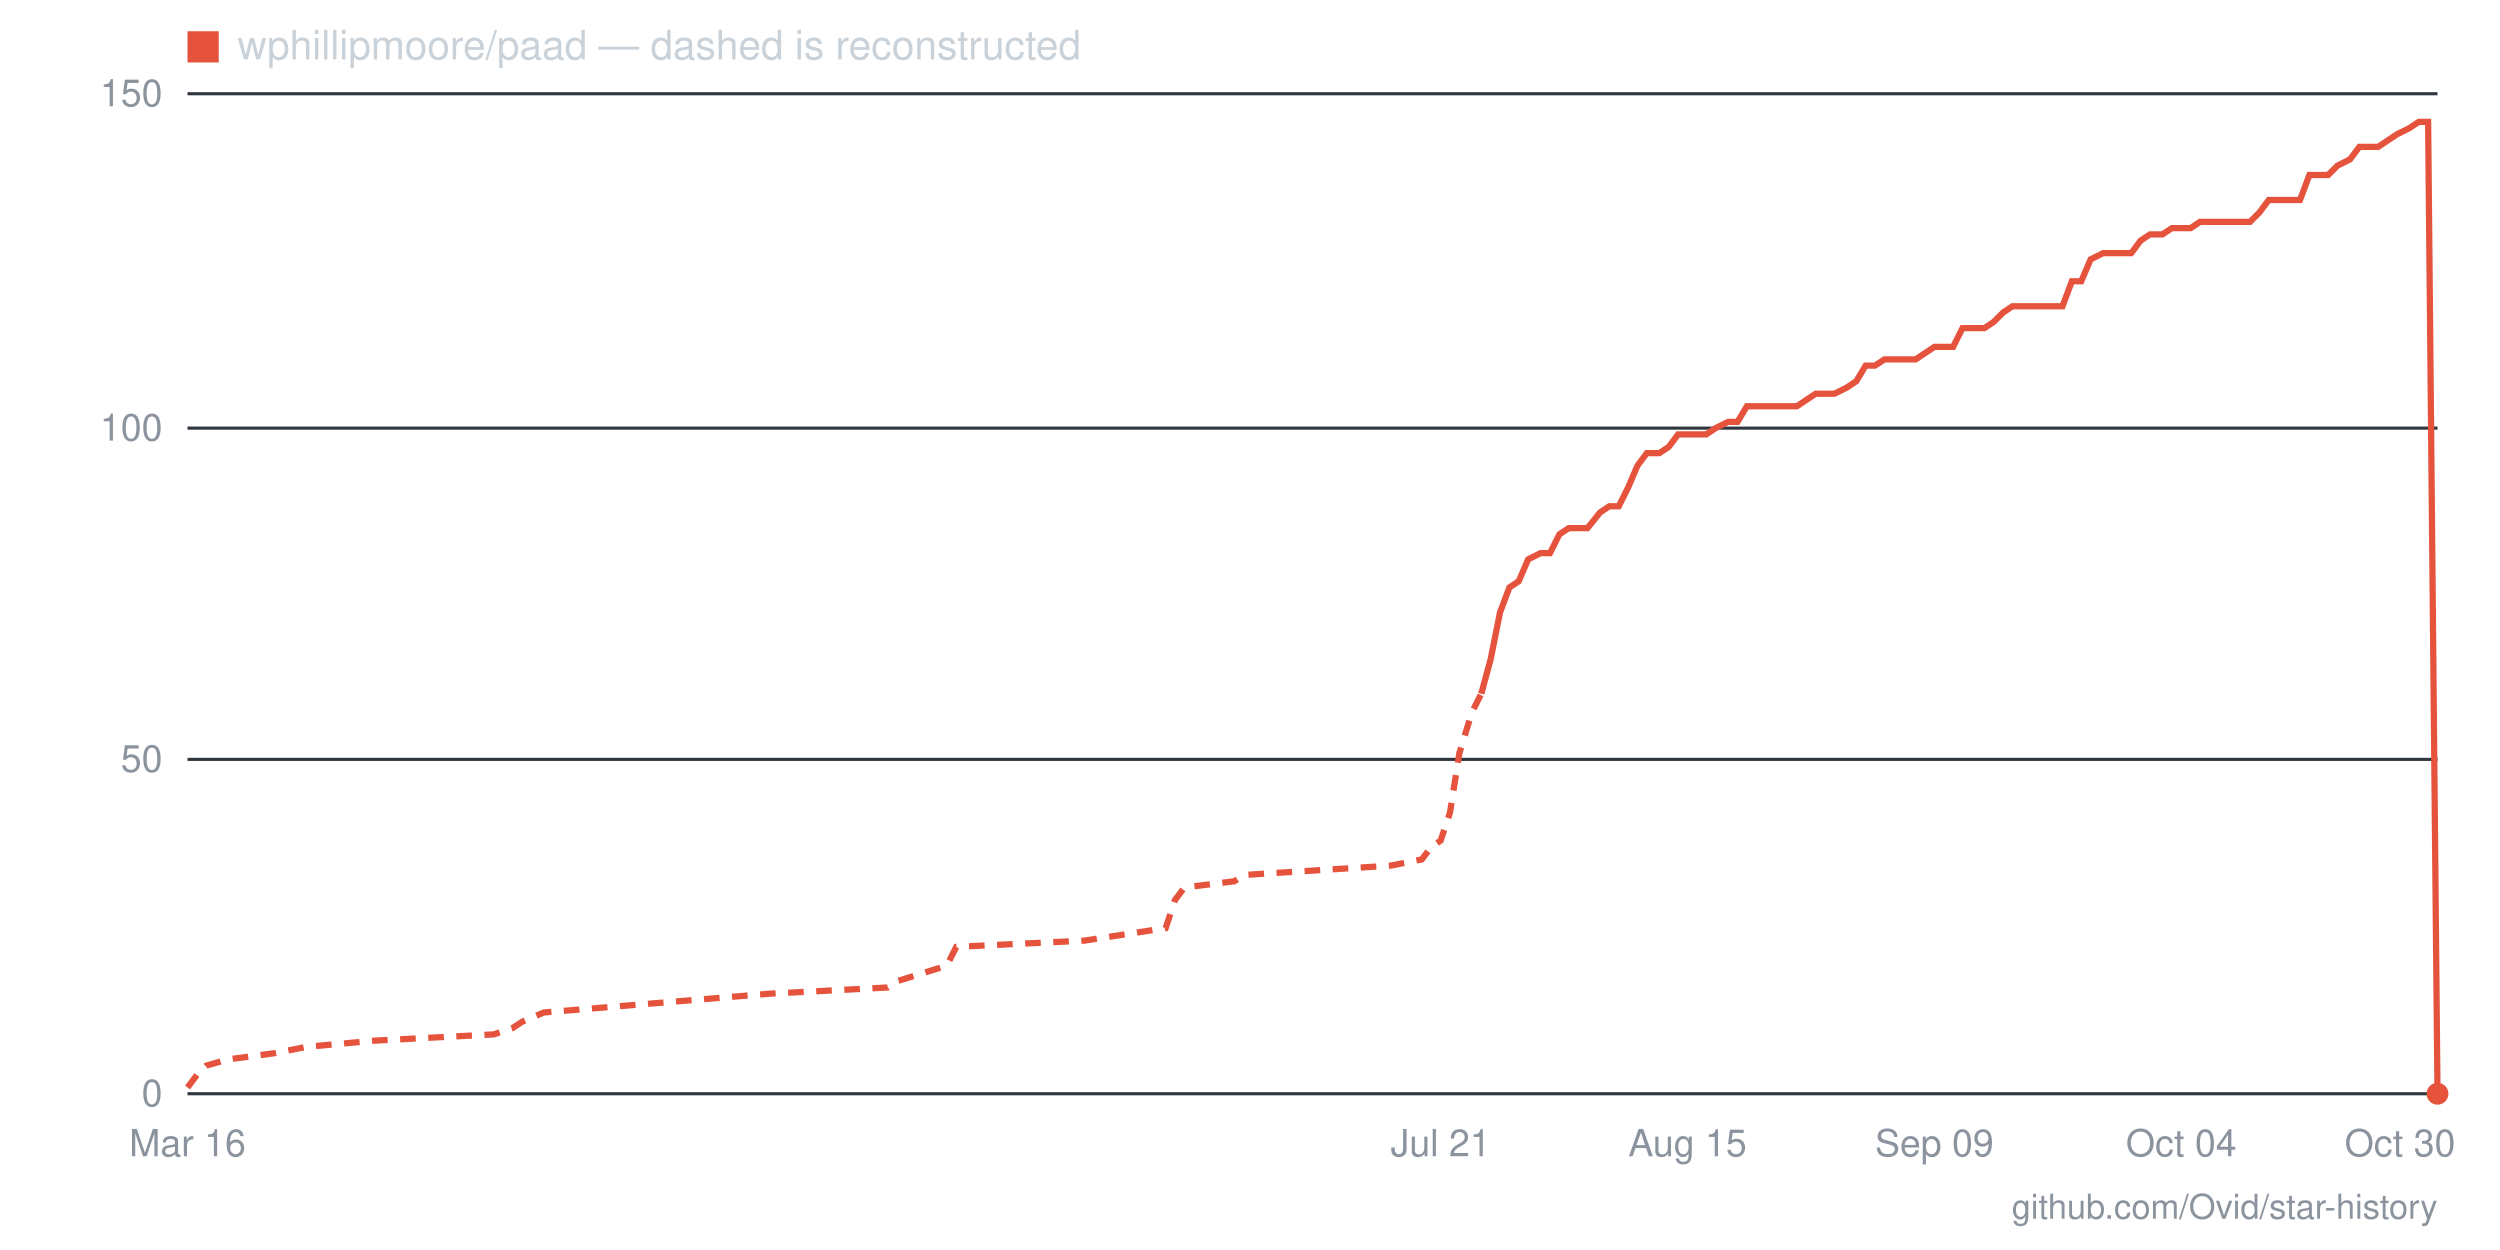
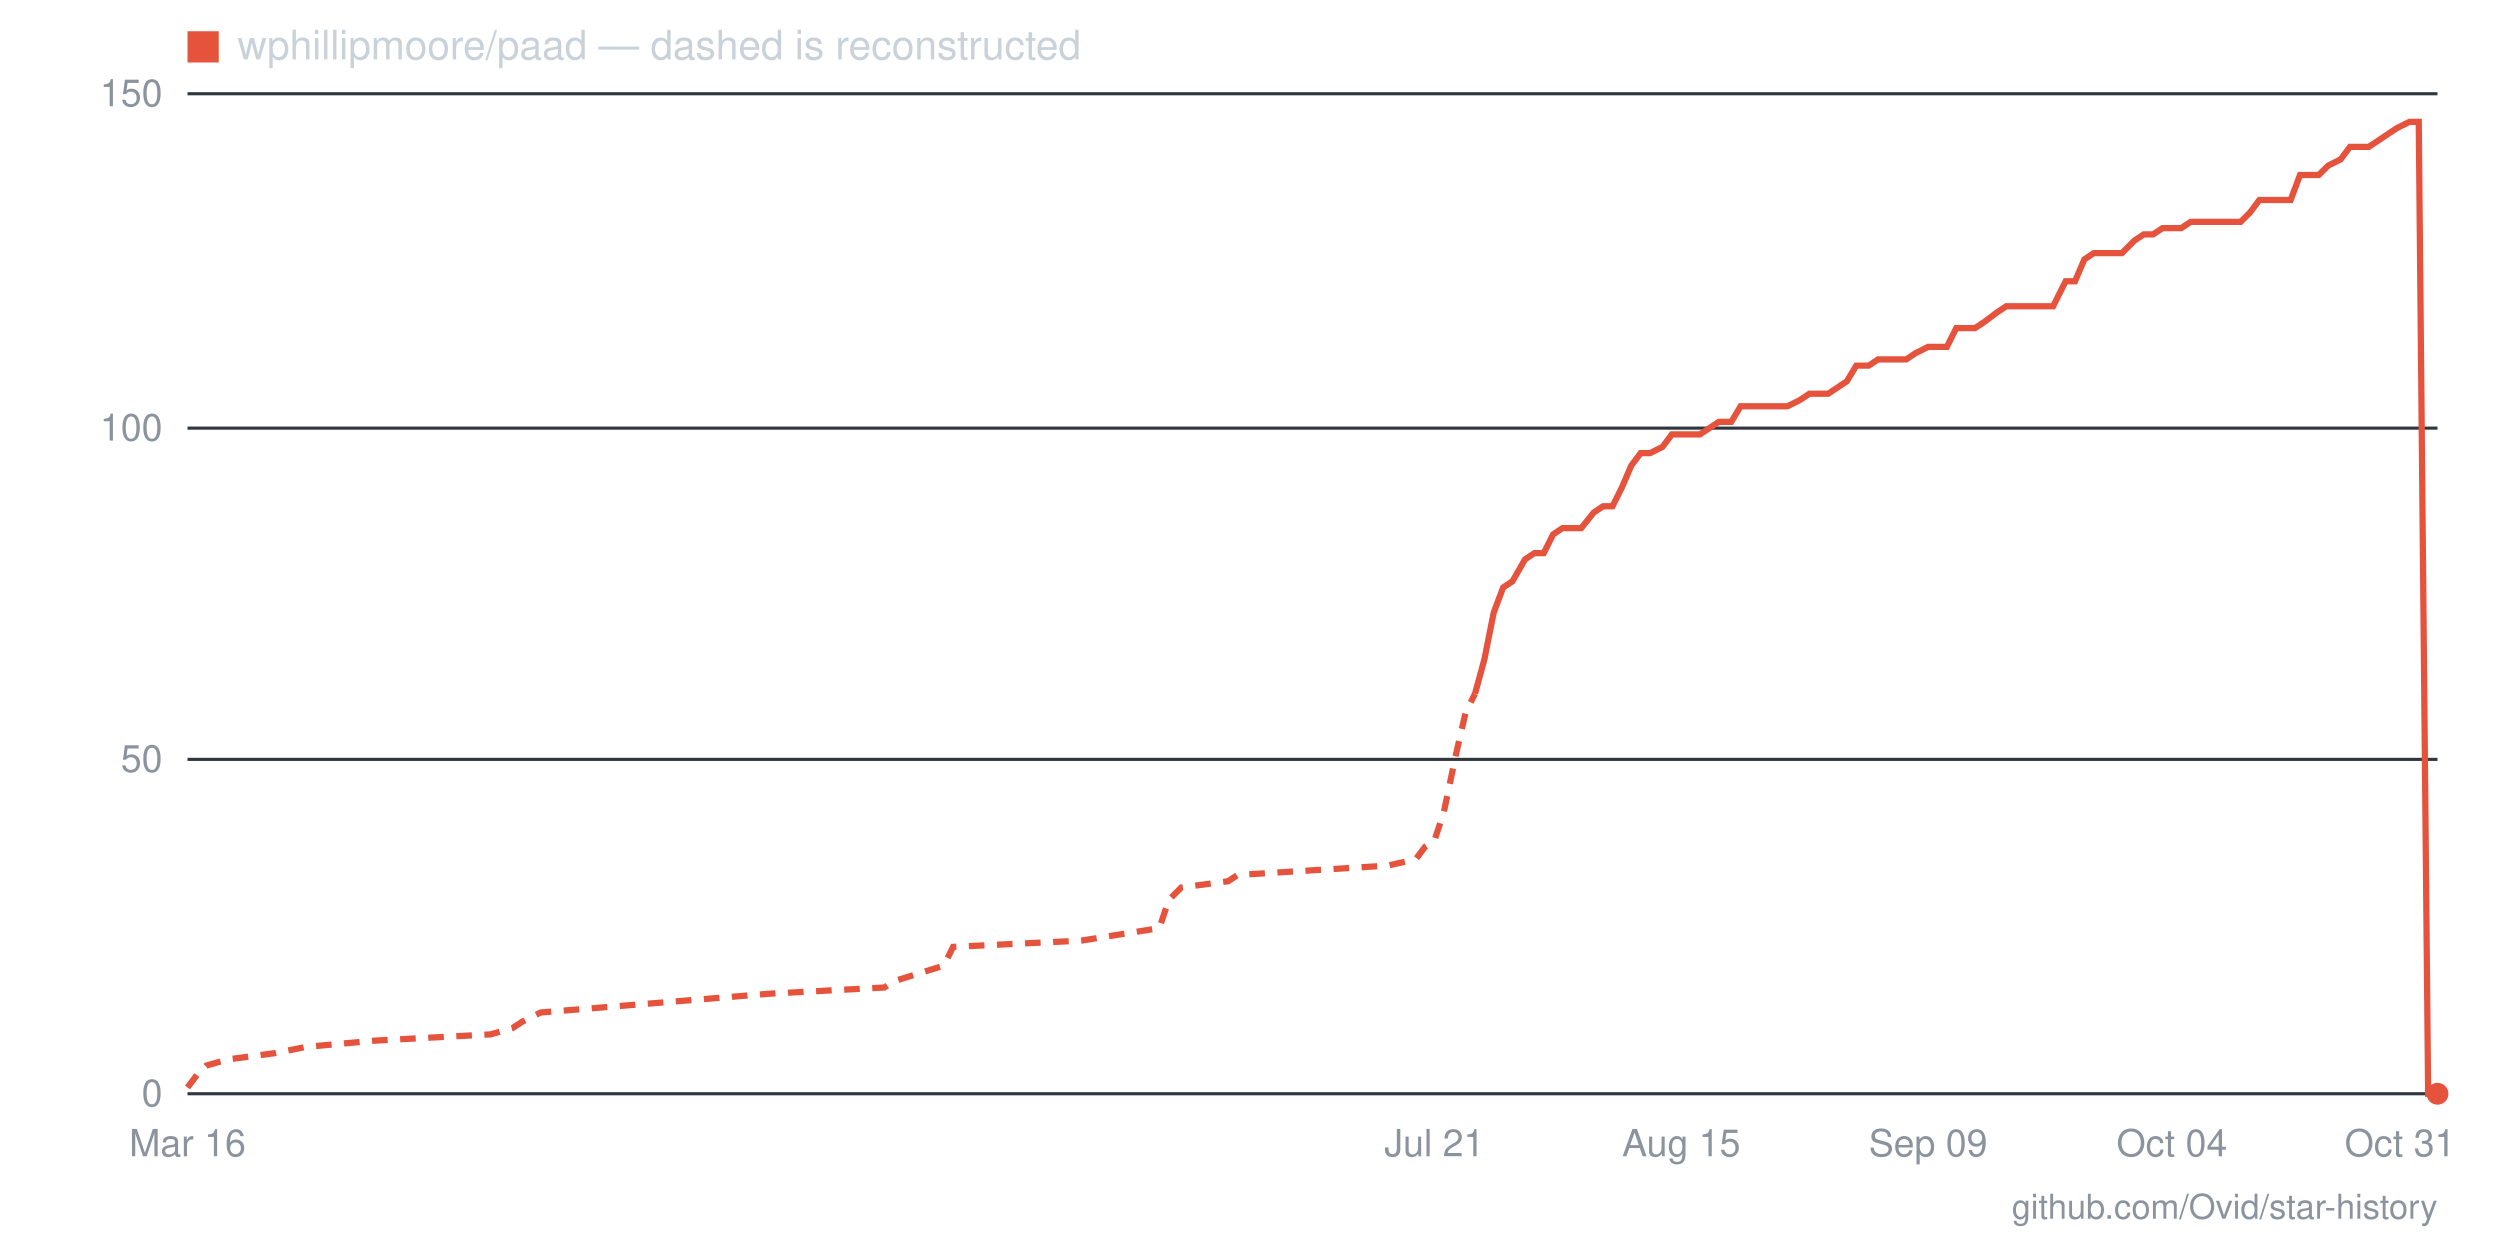
- <svg xmlns="http://www.w3.org/2000/svg" viewBox="0 0 800 400" width="800" height="400" role="img" aria-label="Star history for wphillipmoore/paad: 0 stars as of 2026-10-30">
+ <svg xmlns="http://www.w3.org/2000/svg" viewBox="0 0 800 400" width="800" height="400" role="img" aria-label="Star history for wphillipmoore/paad: 0 stars as of 2026-10-31">
  <line x1="60" y1="350" x2="780" y2="350" stroke="#30363d" stroke-width="1" />
  <text x="52" y="354" text-anchor="end" font-family="-apple-system,BlinkMacSystemFont,'Segoe UI',Helvetica,Arial,sans-serif" font-size="12" fill="#8b949e">0</text>
  <line x1="60" y1="243" x2="780" y2="243" stroke="#30363d" stroke-width="1" />
  <text x="52" y="247" text-anchor="end" font-family="-apple-system,BlinkMacSystemFont,'Segoe UI',Helvetica,Arial,sans-serif" font-size="12" fill="#8b949e">50</text>
  <line x1="60" y1="137" x2="780" y2="137" stroke="#30363d" stroke-width="1" />
  <text x="52" y="141" text-anchor="end" font-family="-apple-system,BlinkMacSystemFont,'Segoe UI',Helvetica,Arial,sans-serif" font-size="12" fill="#8b949e">100</text>
  <line x1="60" y1="30" x2="780" y2="30" stroke="#30363d" stroke-width="1" />
  <text x="52" y="34" text-anchor="end" font-family="-apple-system,BlinkMacSystemFont,'Segoe UI',Helvetica,Arial,sans-serif" font-size="12" fill="#8b949e">150</text>
-   <text x="768" y="370" text-anchor="middle" font-family="-apple-system,BlinkMacSystemFont,'Segoe UI',Helvetica,Arial,sans-serif" font-size="12" fill="#8b949e">Oct 30</text>
-   <text x="698" y="370" text-anchor="middle" font-family="-apple-system,BlinkMacSystemFont,'Segoe UI',Helvetica,Arial,sans-serif" font-size="12" fill="#8b949e">Oct 04</text>
-   <text x="619" y="370" text-anchor="middle" font-family="-apple-system,BlinkMacSystemFont,'Segoe UI',Helvetica,Arial,sans-serif" font-size="12" fill="#8b949e">Sep 09</text>
-   <text x="540" y="370" text-anchor="middle" font-family="-apple-system,BlinkMacSystemFont,'Segoe UI',Helvetica,Arial,sans-serif" font-size="12" fill="#8b949e">Aug 15</text>
-   <text x="461" y="370" text-anchor="middle" font-family="-apple-system,BlinkMacSystemFont,'Segoe UI',Helvetica,Arial,sans-serif" font-size="12" fill="#8b949e">Jul 21</text>
+   <text x="768" y="370" text-anchor="middle" font-family="-apple-system,BlinkMacSystemFont,'Segoe UI',Helvetica,Arial,sans-serif" font-size="12" fill="#8b949e">Oct 31</text>
+   <text x="695" y="370" text-anchor="middle" font-family="-apple-system,BlinkMacSystemFont,'Segoe UI',Helvetica,Arial,sans-serif" font-size="12" fill="#8b949e">Oct 04</text>
+   <text x="617" y="370" text-anchor="middle" font-family="-apple-system,BlinkMacSystemFont,'Segoe UI',Helvetica,Arial,sans-serif" font-size="12" fill="#8b949e">Sep 09</text>
+   <text x="538" y="370" text-anchor="middle" font-family="-apple-system,BlinkMacSystemFont,'Segoe UI',Helvetica,Arial,sans-serif" font-size="12" fill="#8b949e">Aug 15</text>
+   <text x="459" y="370" text-anchor="middle" font-family="-apple-system,BlinkMacSystemFont,'Segoe UI',Helvetica,Arial,sans-serif" font-size="12" fill="#8b949e">Jul 21</text>
  <text x="60" y="370" text-anchor="middle" font-family="-apple-system,BlinkMacSystemFont,'Segoe UI',Helvetica,Arial,sans-serif" font-size="12" fill="#8b949e">Mar 16</text>
-   <polyline fill="none" stroke="#e5533d" stroke-width="2" stroke-dasharray="5 4" points="60,348 63,344 66,341 73,339 88,337 98,335 120,333 158,331 164,329 167,327 174,324 246,318 284,316 287,314 303,309 306,303 347,301 373,297 376,288 379,284 395,282 398,280 445,277 455,275 458,271 461,269 464,260 467,241 471,228 474,222" />
-   <polyline fill="none" stroke="#e5533d" stroke-width="2" points="474,222 477,211 480,196 483,188 486,186 489,179 493,177 496,177 499,171 502,169 505,169 508,169 512,164 515,162 518,162 521,156 524,149 527,145 531,145 534,143 537,139 540,139 543,139 546,139 549,137 553,135 556,135 559,130 562,130 565,130 568,130 572,130 575,130 578,128 581,126 584,126 587,126 591,124 594,122 597,117 600,117 603,115 606,115 609,115 613,115 616,113 619,111 622,111 625,111 628,105 632,105 635,105 638,103 641,100 644,98 647,98 651,98 654,98 657,98 660,98 663,90 666,90 669,83 673,81 676,81 679,81 682,81 685,77 688,75 692,75 695,73 698,73 701,73 704,71 707,71 711,71 714,71 717,71 720,71 723,68 726,64 729,64 733,64 736,64 739,56 742,56 745,56 748,53 752,51 755,47 758,47 761,47 764,45 767,43 771,41 774,39 777,39 780,350" />
+   <polyline fill="none" stroke="#e5533d" stroke-width="2" stroke-dasharray="5 4" points="60,348 63,344 66,341 73,339 88,337 98,335 120,333 157,331 164,329 167,327 173,324 246,318 283,316 286,314 302,309 305,303 346,301 371,297 374,288 378,284 393,282 396,280 444,277 453,275 456,271 459,269 462,260 466,241 469,228 472,222" />
+   <polyline fill="none" stroke="#e5533d" stroke-width="2" points="472,222 475,211 478,196 481,188 484,186 488,179 491,177 494,177 497,171 500,169 503,169 506,169 510,164 513,162 516,162 519,156 522,149 525,145 528,145 532,143 535,139 538,139 541,139 544,139 547,137 550,135 554,135 557,130 560,130 563,130 566,130 569,130 572,130 576,128 579,126 582,126 585,126 588,124 591,122 594,117 598,117 601,115 604,115 607,115 610,115 613,113 617,111 620,111 623,111 626,105 629,105 632,105 635,103 639,100 642,98 645,98 648,98 651,98 654,98 657,98 661,90 664,90 667,83 670,81 673,81 676,81 679,81 683,77 686,75 689,75 692,73 695,73 698,73 701,71 705,71 708,71 711,71 714,71 717,71 720,68 723,64 727,64 730,64 733,64 736,56 739,56 742,56 745,53 749,51 752,47 755,47 758,47 761,45 764,43 767,41 771,39 774,39 777,350 780,350" />
  <circle cx="780" cy="350" r="3.5" fill="#e5533d" />
  <rect x="60" y="10" width="10" height="10" fill="#e5533d" />
  <text x="76" y="19" font-family="-apple-system,BlinkMacSystemFont,'Segoe UI',Helvetica,Arial,sans-serif" font-size="13" fill="#c9d1d9">wphillipmoore/paad — dashed is reconstructed</text>
  <text x="780" y="390" text-anchor="end" font-family="-apple-system,BlinkMacSystemFont,'Segoe UI',Helvetica,Arial,sans-serif" font-size="11" fill="#8b949e">github.com/Ovid/star-history</text>
</svg>
